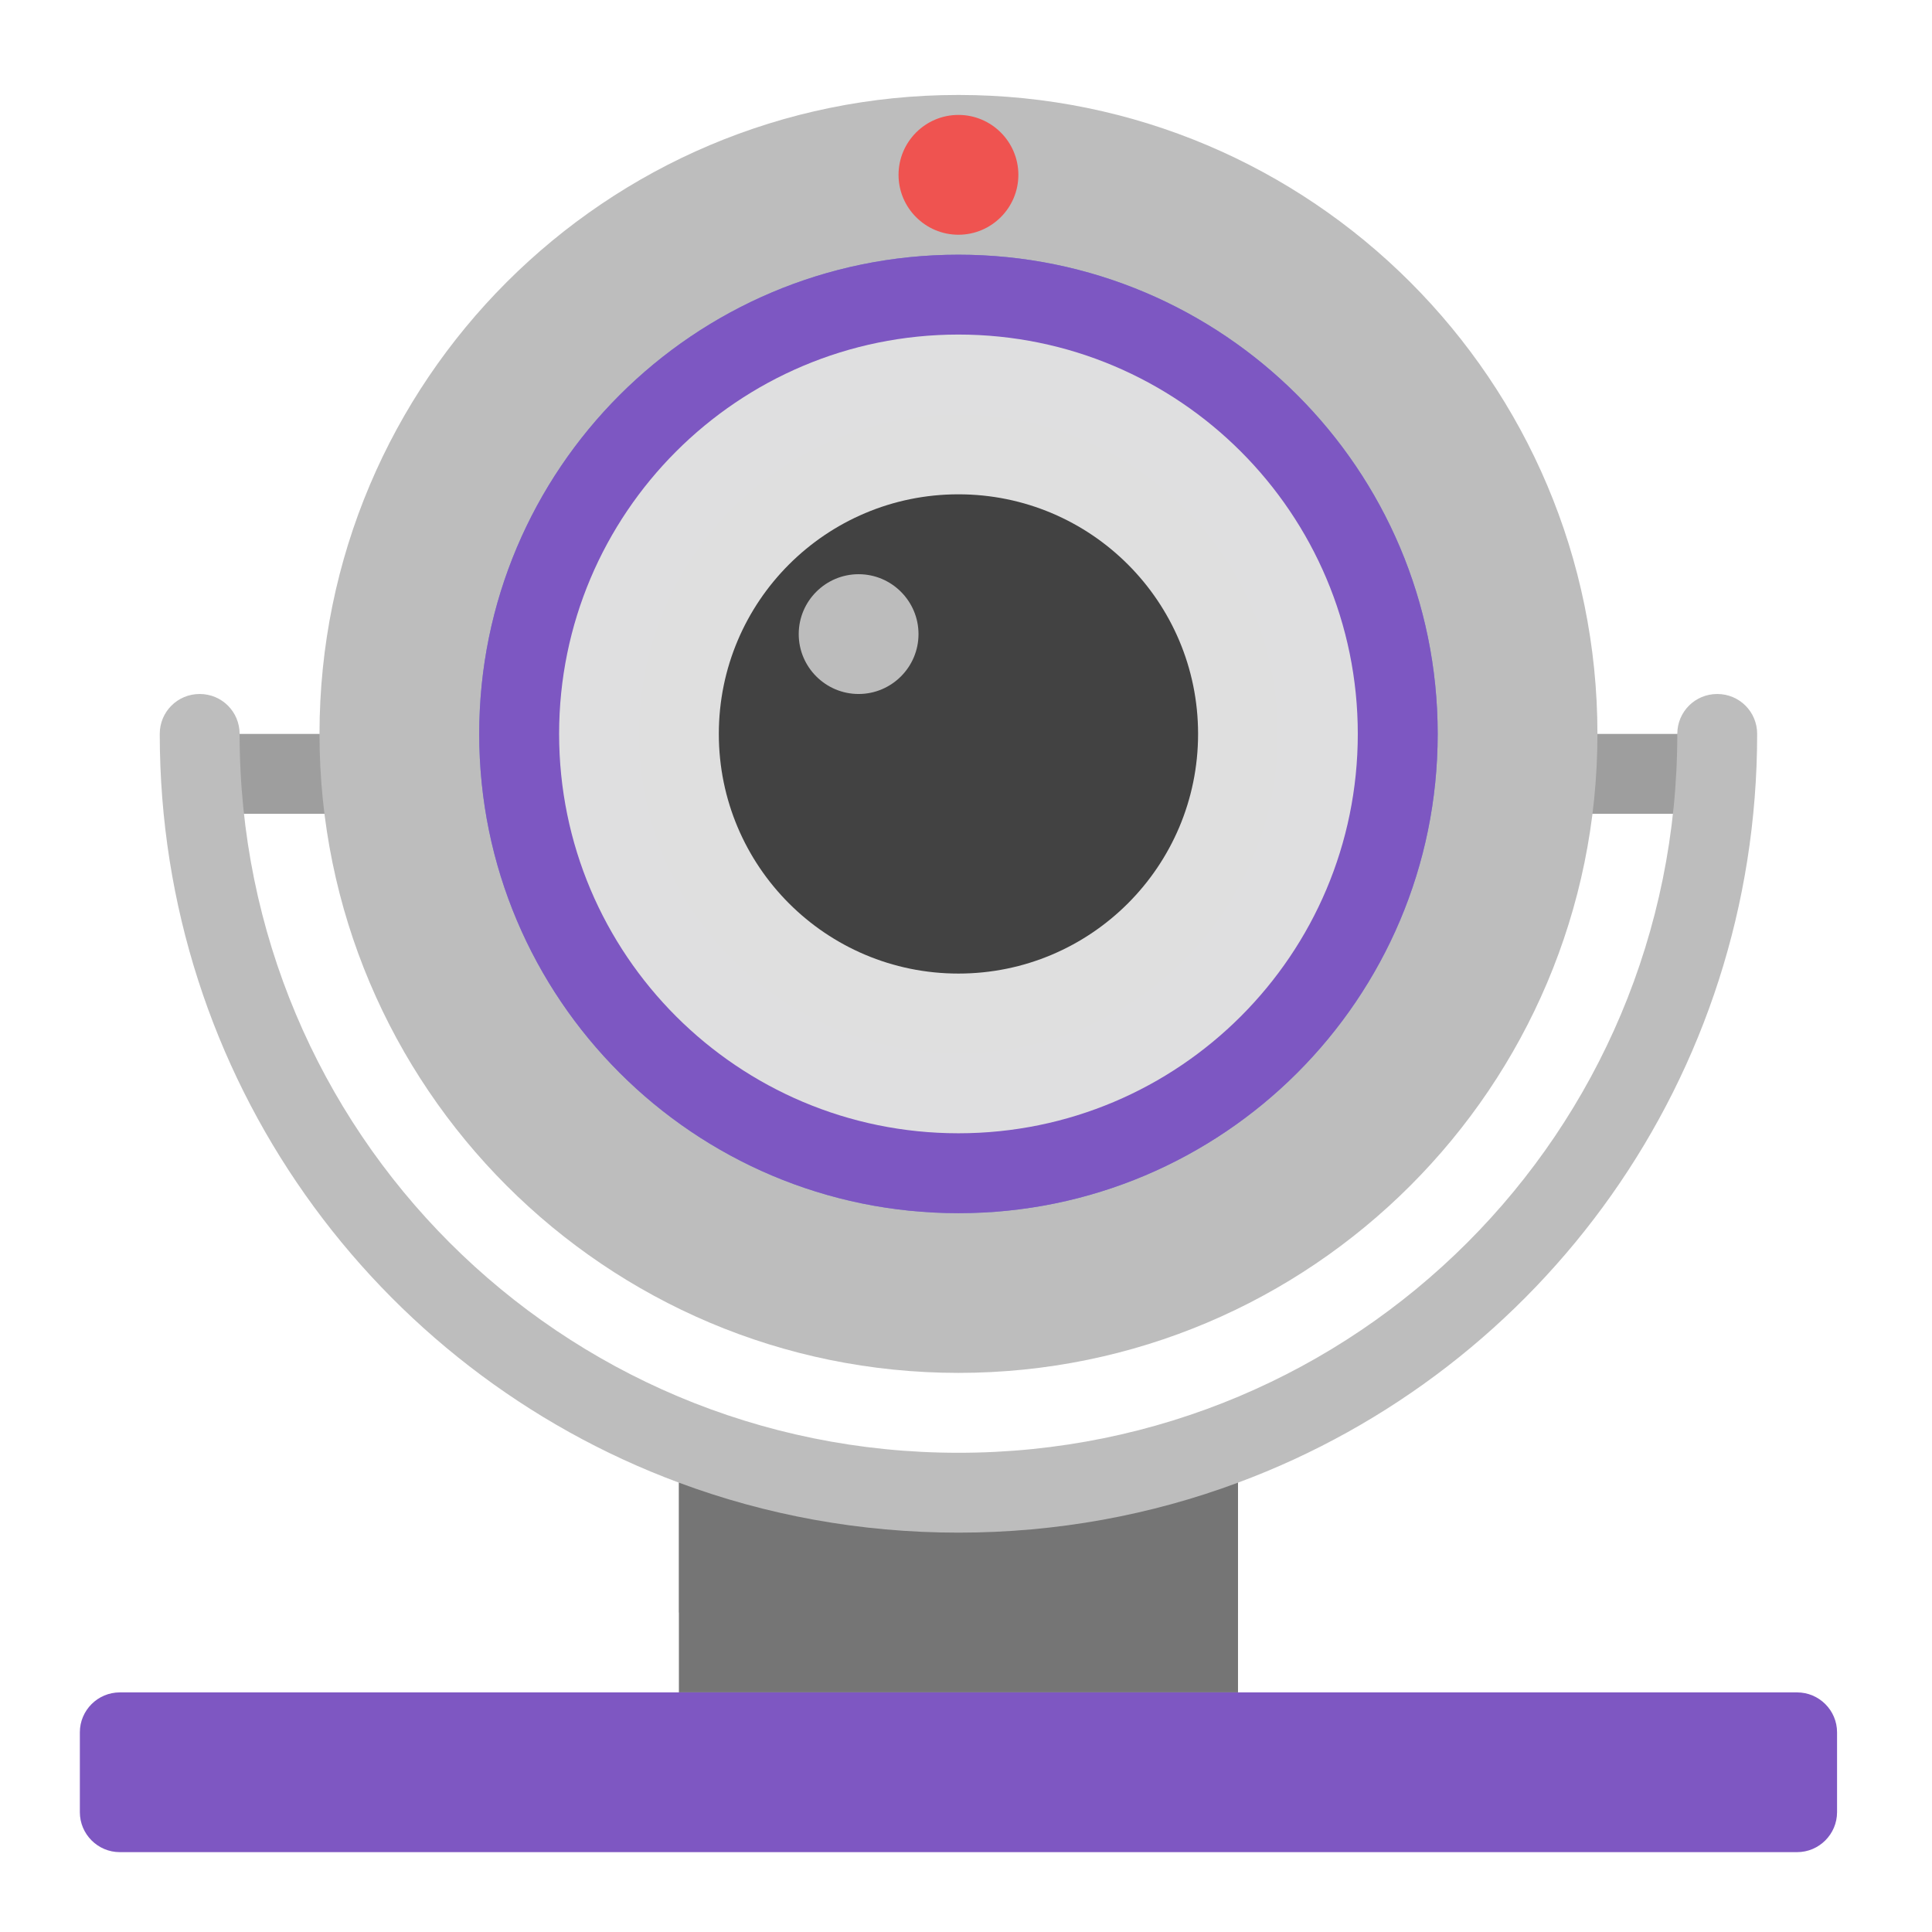
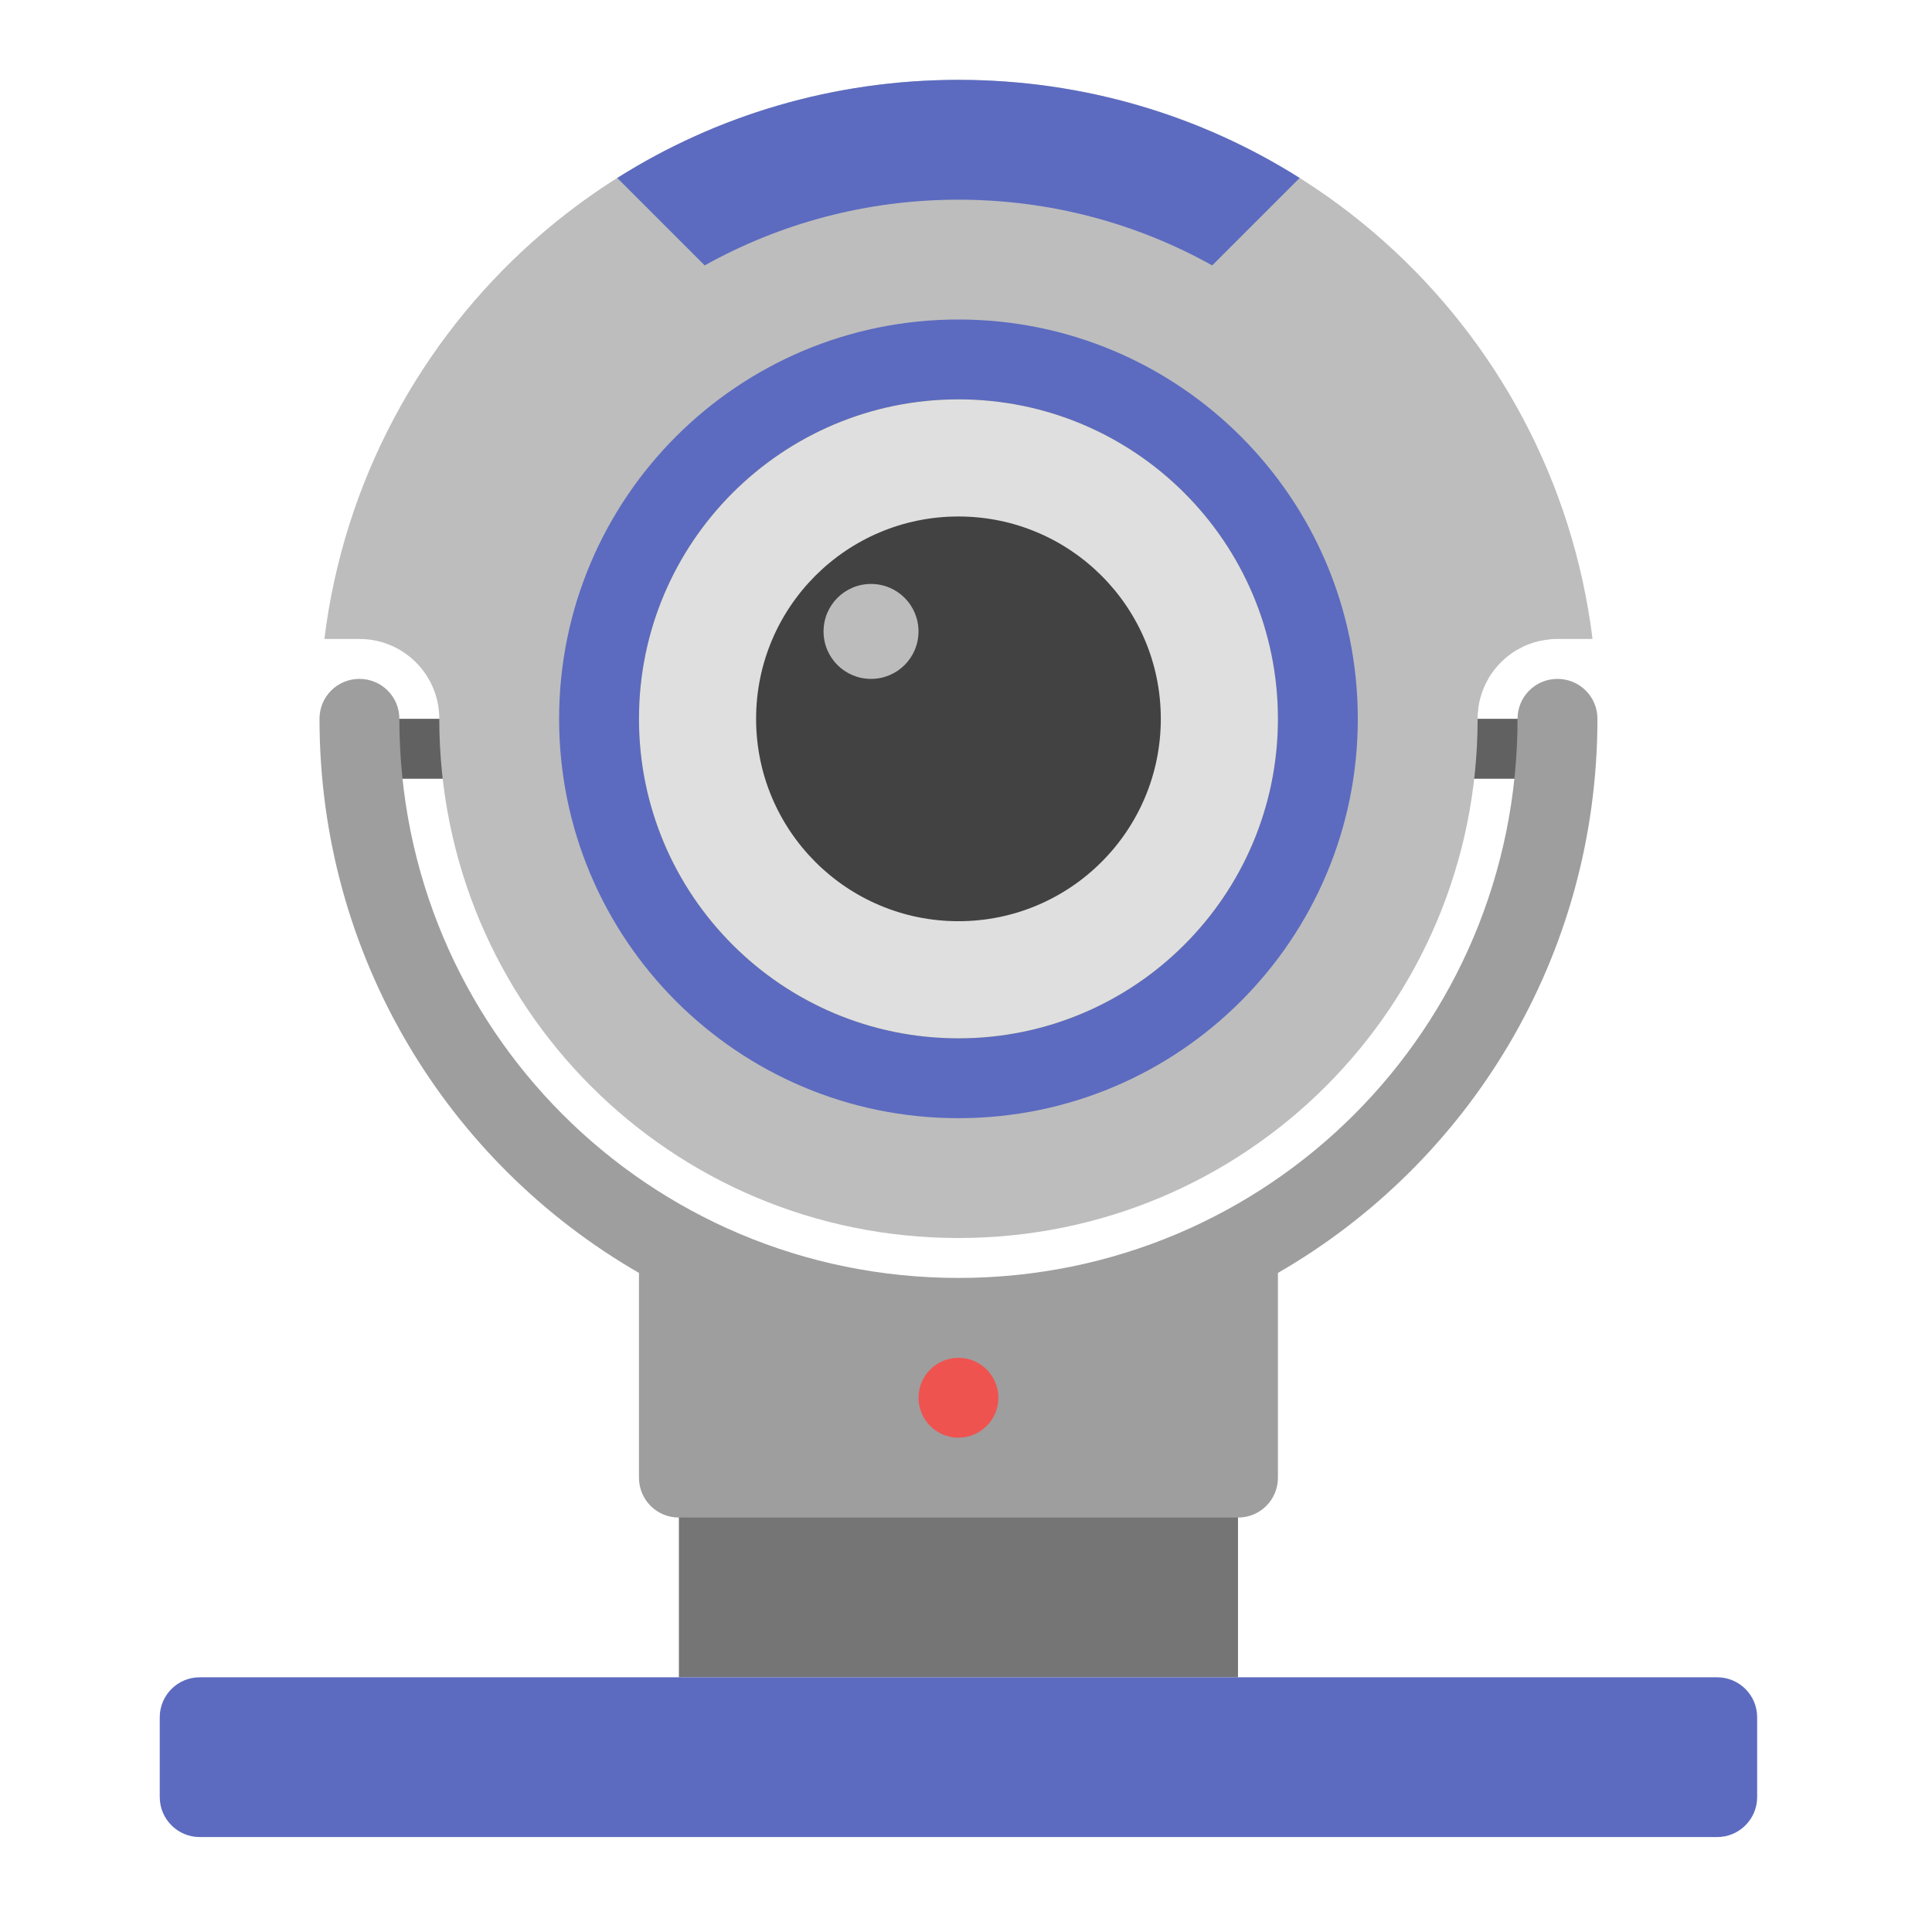
<svg xmlns="http://www.w3.org/2000/svg" width="48px" height="48px" viewBox="0 0 48 48" version="1.1">
  <g id="surface1">
-     <path style=" stroke:none;fill-rule:nonzero;fill:rgb(61.961%,61.961%,61.961%);fill-opacity:1;" d="M 4.961 18.234 L 42.664 18.234 L 42.664 20.219 L 4.961 20.219 Z M 4.961 18.234 " />
-     <path style=" stroke:none;fill-rule:nonzero;fill:rgb(74.118%,74.118%,74.118%);fill-opacity:1;" d="M 4.961 17.242 C 4.41 17.242 3.969 17.684 3.969 18.234 C 3.969 26.781 9.32 34.035 16.867 36.836 L 16.867 40.062 L 30.758 40.062 L 30.758 36.836 C 38.305 34.035 43.656 26.781 43.656 18.234 C 43.656 17.684 43.215 17.242 42.664 17.242 C 42.113 17.242 41.672 17.684 41.672 18.234 C 41.672 28.129 33.707 36.094 23.812 36.094 C 13.918 36.094 5.953 28.129 5.953 18.234 C 5.953 17.684 5.512 17.242 4.961 17.242 Z M 4.961 17.242 " />
-     <path style=" stroke:none;fill-rule:nonzero;fill:rgb(74.118%,74.118%,74.118%);fill-opacity:1;" d="M 23.812 2.359 C 32.578 2.359 39.688 9.469 39.688 18.234 C 39.688 27 32.578 34.109 23.812 34.109 C 15.047 34.109 7.938 27 7.938 18.234 C 7.938 9.469 15.047 2.359 23.812 2.359 Z M 23.812 2.359 " />
-     <path style=" stroke:none;fill-rule:nonzero;fill:rgb(47.451%,52.549%,79.608%);fill-opacity:0.996;" d="M 23.812 6.328 C 30.387 6.328 35.719 11.66 35.719 18.234 C 35.719 24.809 30.387 30.141 23.812 30.141 C 17.238 30.141 11.906 24.809 11.906 18.234 C 11.906 11.66 17.238 6.328 23.812 6.328 Z M 23.812 6.328 " />
-     <path style=" stroke:none;fill-rule:nonzero;fill:rgb(49.412%,34.118%,76.078%);fill-opacity:0.996;" d="M 23.812 6.328 C 30.387 6.328 35.719 11.66 35.719 18.234 C 35.719 24.809 30.387 30.141 23.812 30.141 C 17.238 30.141 11.906 24.809 11.906 18.234 C 11.906 11.66 17.238 6.328 23.812 6.328 Z M 23.812 6.328 " />
-     <path style=" stroke:none;fill-rule:nonzero;fill:rgb(38.039%,38.039%,38.039%);fill-opacity:0.996;" d="M 23.812 10.297 C 28.195 10.297 31.75 13.852 31.75 18.234 C 31.75 22.617 28.195 26.172 23.812 26.172 C 19.43 26.172 15.875 22.617 15.875 18.234 C 15.875 13.852 19.43 10.297 23.812 10.297 Z M 23.812 10.297 " />
-     <path style=" stroke:none;fill-rule:nonzero;fill:rgb(87.843%,87.843%,87.843%);fill-opacity:0.996;" d="M 23.812 8.312 C 29.293 8.312 33.734 12.754 33.734 18.234 C 33.734 23.715 29.293 28.156 23.812 28.156 C 18.332 28.156 13.891 23.715 13.891 18.234 C 13.891 12.754 18.332 8.312 23.812 8.312 Z M 23.812 8.312 " />
-     <path style=" stroke:none;fill-rule:nonzero;fill:rgb(25.882%,25.882%,25.882%);fill-opacity:0.996;" d="M 23.812 12.281 C 27.102 12.281 29.766 14.945 29.766 18.234 C 29.766 21.523 27.102 24.188 23.812 24.188 C 20.523 24.188 17.859 21.523 17.859 18.234 C 17.859 14.945 20.523 12.281 23.812 12.281 Z M 23.812 12.281 " />
-     <path style=" stroke:none;fill-rule:nonzero;fill:rgb(74.118%,74.118%,74.118%);fill-opacity:0.996;" d="M 21.332 14.266 C 22.152 14.266 22.82 14.934 22.82 15.754 C 22.82 16.574 22.152 17.242 21.332 17.242 C 20.512 17.242 19.844 16.574 19.844 15.754 C 19.844 14.934 20.512 14.266 21.332 14.266 Z M 21.332 14.266 " />
-     <path style=" stroke:none;fill-rule:nonzero;fill:rgb(93.725%,32.549%,31.373%);fill-opacity:1;" d="M 23.812 2.855 C 24.633 2.855 25.301 3.523 25.301 4.344 C 25.301 5.164 24.633 5.832 23.812 5.832 C 22.992 5.832 22.324 5.164 22.324 4.344 C 22.324 3.523 22.992 2.855 23.812 2.855 Z M 23.812 2.855 " />
-     <path style=" stroke:none;fill-rule:nonzero;fill:rgb(45.882%,45.882%,45.882%);fill-opacity:1;" d="M 16.867 36.836 L 16.867 42.047 L 30.758 42.047 L 30.758 36.836 C 28.598 37.641 26.258 38.078 23.812 38.078 C 21.367 38.078 19.027 37.641 16.867 36.836 Z M 16.867 36.836 " />
-     <path style=" stroke:none;fill-rule:nonzero;fill:rgb(49.412%,34.118%,76.078%);fill-opacity:1;" d="M 2.977 42.047 L 44.648 42.047 C 45.195 42.047 45.641 42.492 45.641 43.039 L 45.641 45.023 C 45.641 45.57 45.195 46.016 44.648 46.016 L 2.977 46.016 C 2.43 46.016 1.984 45.57 1.984 45.023 L 1.984 43.039 C 1.984 42.492 2.43 42.047 2.977 42.047 Z M 2.977 42.047 " />
+     <path style=" stroke:none;fill-rule:nonzero;fill:rgb(45.882%,45.882%,45.882%);fill-opacity:1;" d="M 16.867 31.75 L 16.867 41.672 L 30.758 41.672 L 30.758 31.75 C 28.598 32.551 26.258 32.992 23.812 32.992 C 21.367 32.992 19.027 32.551 16.867 31.75 Z M 16.867 31.75 " />
+     <path style=" stroke:none;fill-rule:nonzero;fill:rgb(38.039%,38.039%,38.039%);fill-opacity:1;" d="M 9.426 17.859 L 38.199 17.859 L 38.199 19.348 L 9.426 19.348 Z M 9.426 17.859 " />
+     <path style=" stroke:none;fill-rule:nonzero;fill:rgb(61.961%,61.961%,61.961%);fill-opacity:1;" d="M 8.93 16.867 C 8.379 16.867 7.938 17.309 7.938 17.859 C 7.938 23.758 11.125 28.887 15.875 31.625 L 15.875 36.711 C 15.875 37.262 16.316 37.703 16.867 37.703 L 30.758 37.703 C 31.309 37.703 31.75 37.262 31.75 36.711 L 31.75 31.625 C 36.5 28.887 39.688 23.758 39.688 17.859 C 39.688 17.309 39.246 16.867 38.695 16.867 C 38.145 16.867 37.703 17.309 37.703 17.859 C 37.703 25.555 31.508 31.75 23.812 31.75 C 16.117 31.75 9.922 25.555 9.922 17.859 C 9.922 17.309 9.48 16.867 8.93 16.867 Z M 8.93 16.867 " />
+     <path style=" stroke:none;fill-rule:nonzero;fill:rgb(74.118%,74.118%,74.118%);fill-opacity:1;" d="M 23.812 1.984 C 15.691 1.984 9.031 8.023 8.059 15.875 L 8.93 15.875 C 10.027 15.875 10.914 16.762 10.914 17.859 C 10.914 25.004 16.668 30.758 23.812 30.758 C 30.957 30.758 36.711 25.004 36.711 17.859 C 36.711 17.844 36.711 17.824 36.711 17.809 C 36.711 17.758 36.715 17.707 36.723 17.656 C 36.723 17.641 36.727 17.621 36.727 17.605 C 36.73 17.59 36.73 17.574 36.734 17.555 C 36.738 17.523 36.746 17.492 36.75 17.457 C 36.785 17.297 36.836 17.141 36.906 16.996 C 36.934 16.941 36.965 16.883 36.996 16.828 C 37.164 16.555 37.391 16.328 37.664 16.16 C 37.719 16.129 37.777 16.098 37.832 16.07 C 38.035 15.973 38.258 15.91 38.492 15.887 C 38.508 15.883 38.523 15.883 38.543 15.879 C 38.594 15.875 38.645 15.875 38.695 15.875 L 39.566 15.875 C 38.594 8.023 31.934 1.984 23.812 1.984 Z M 23.812 1.984 " />
+     <path style=" stroke:none;fill-rule:nonzero;fill:rgb(36.078%,41.961%,75.294%);fill-opacity:0.996;" d="M 23.812 7.938 C 29.293 7.938 33.734 12.379 33.734 17.859 C 33.734 23.34 29.293 27.781 23.812 27.781 C 18.332 27.781 13.891 23.34 13.891 17.859 C 13.891 12.379 18.332 7.938 23.812 7.938 Z M 23.812 7.938 " />
+     <path style=" stroke:none;fill-rule:nonzero;fill:rgb(38.039%,38.039%,38.039%);fill-opacity:0.996;" d="M 23.812 9.922 C 28.195 9.922 31.75 13.477 31.75 17.859 C 31.75 22.242 28.195 25.797 23.812 25.797 C 19.43 25.797 15.875 22.242 15.875 17.859 C 15.875 13.477 19.43 9.922 23.812 9.922 Z M 23.812 9.922 " />
+     <path style=" stroke:none;fill-rule:nonzero;fill:rgb(36.078%,41.961%,75.294%);fill-opacity:1;" d="M 23.812 1.984 C 20.691 1.984 17.785 2.875 15.336 4.422 L 17.508 6.594 C 19.371 5.555 21.52 4.961 23.812 4.961 C 26.105 4.961 28.254 5.555 30.117 6.594 L 32.289 4.422 C 29.84 2.875 26.934 1.984 23.812 1.984 Z M 23.812 1.984 " />
+     <path style=" stroke:none;fill-rule:nonzero;fill:rgb(87.843%,87.843%,87.843%);fill-opacity:0.996;" d="M 23.812 9.922 C 28.195 9.922 31.75 13.477 31.75 17.859 C 31.75 22.242 28.195 25.797 23.812 25.797 C 19.43 25.797 15.875 22.242 15.875 17.859 C 15.875 13.477 19.43 9.922 23.812 9.922 Z M 23.812 9.922 " />
+     <path style=" stroke:none;fill-rule:nonzero;fill:rgb(25.882%,25.882%,25.882%);fill-opacity:0.996;" d="M 23.812 12.832 C 26.59 12.832 28.84 15.082 28.84 17.859 C 28.84 20.637 26.59 22.887 23.812 22.887 C 21.035 22.887 18.785 20.637 18.785 17.859 C 18.785 15.082 21.035 12.832 23.812 12.832 Z M 23.812 12.832 " />
+     <path style=" stroke:none;fill-rule:nonzero;fill:rgb(74.118%,74.118%,74.118%);fill-opacity:0.996;" d="M 21.641 14.508 C 22.293 14.508 22.82 15.035 22.82 15.688 C 22.82 16.34 22.293 16.867 21.641 16.867 C 20.988 16.867 20.461 16.34 20.461 15.688 C 20.461 15.035 20.988 14.508 21.641 14.508 Z M 21.641 14.508 " />
+     <path style=" stroke:none;fill-rule:nonzero;fill:rgb(36.078%,41.961%,75.294%);fill-opacity:1;" d="M 4.961 41.672 L 42.664 41.672 C 43.211 41.672 43.656 42.117 43.656 42.664 L 43.656 44.648 C 43.656 45.195 43.211 45.641 42.664 45.641 L 4.961 45.641 C 4.414 45.641 3.969 45.195 3.969 44.648 L 3.969 42.664 C 3.969 42.117 4.414 41.672 4.961 41.672 Z M 4.961 41.672 " />
+     <path style=" stroke:none;fill-rule:nonzero;fill:rgb(93.725%,32.549%,31.373%);fill-opacity:1;" d="M 23.812 33.734 C 24.359 33.734 24.805 34.18 24.805 34.727 C 24.805 35.273 24.359 35.719 23.812 35.719 C 23.266 35.719 22.82 35.273 22.82 34.727 C 22.82 34.18 23.266 33.734 23.812 33.734 Z M 23.812 33.734 " />
  </g>
</svg>
